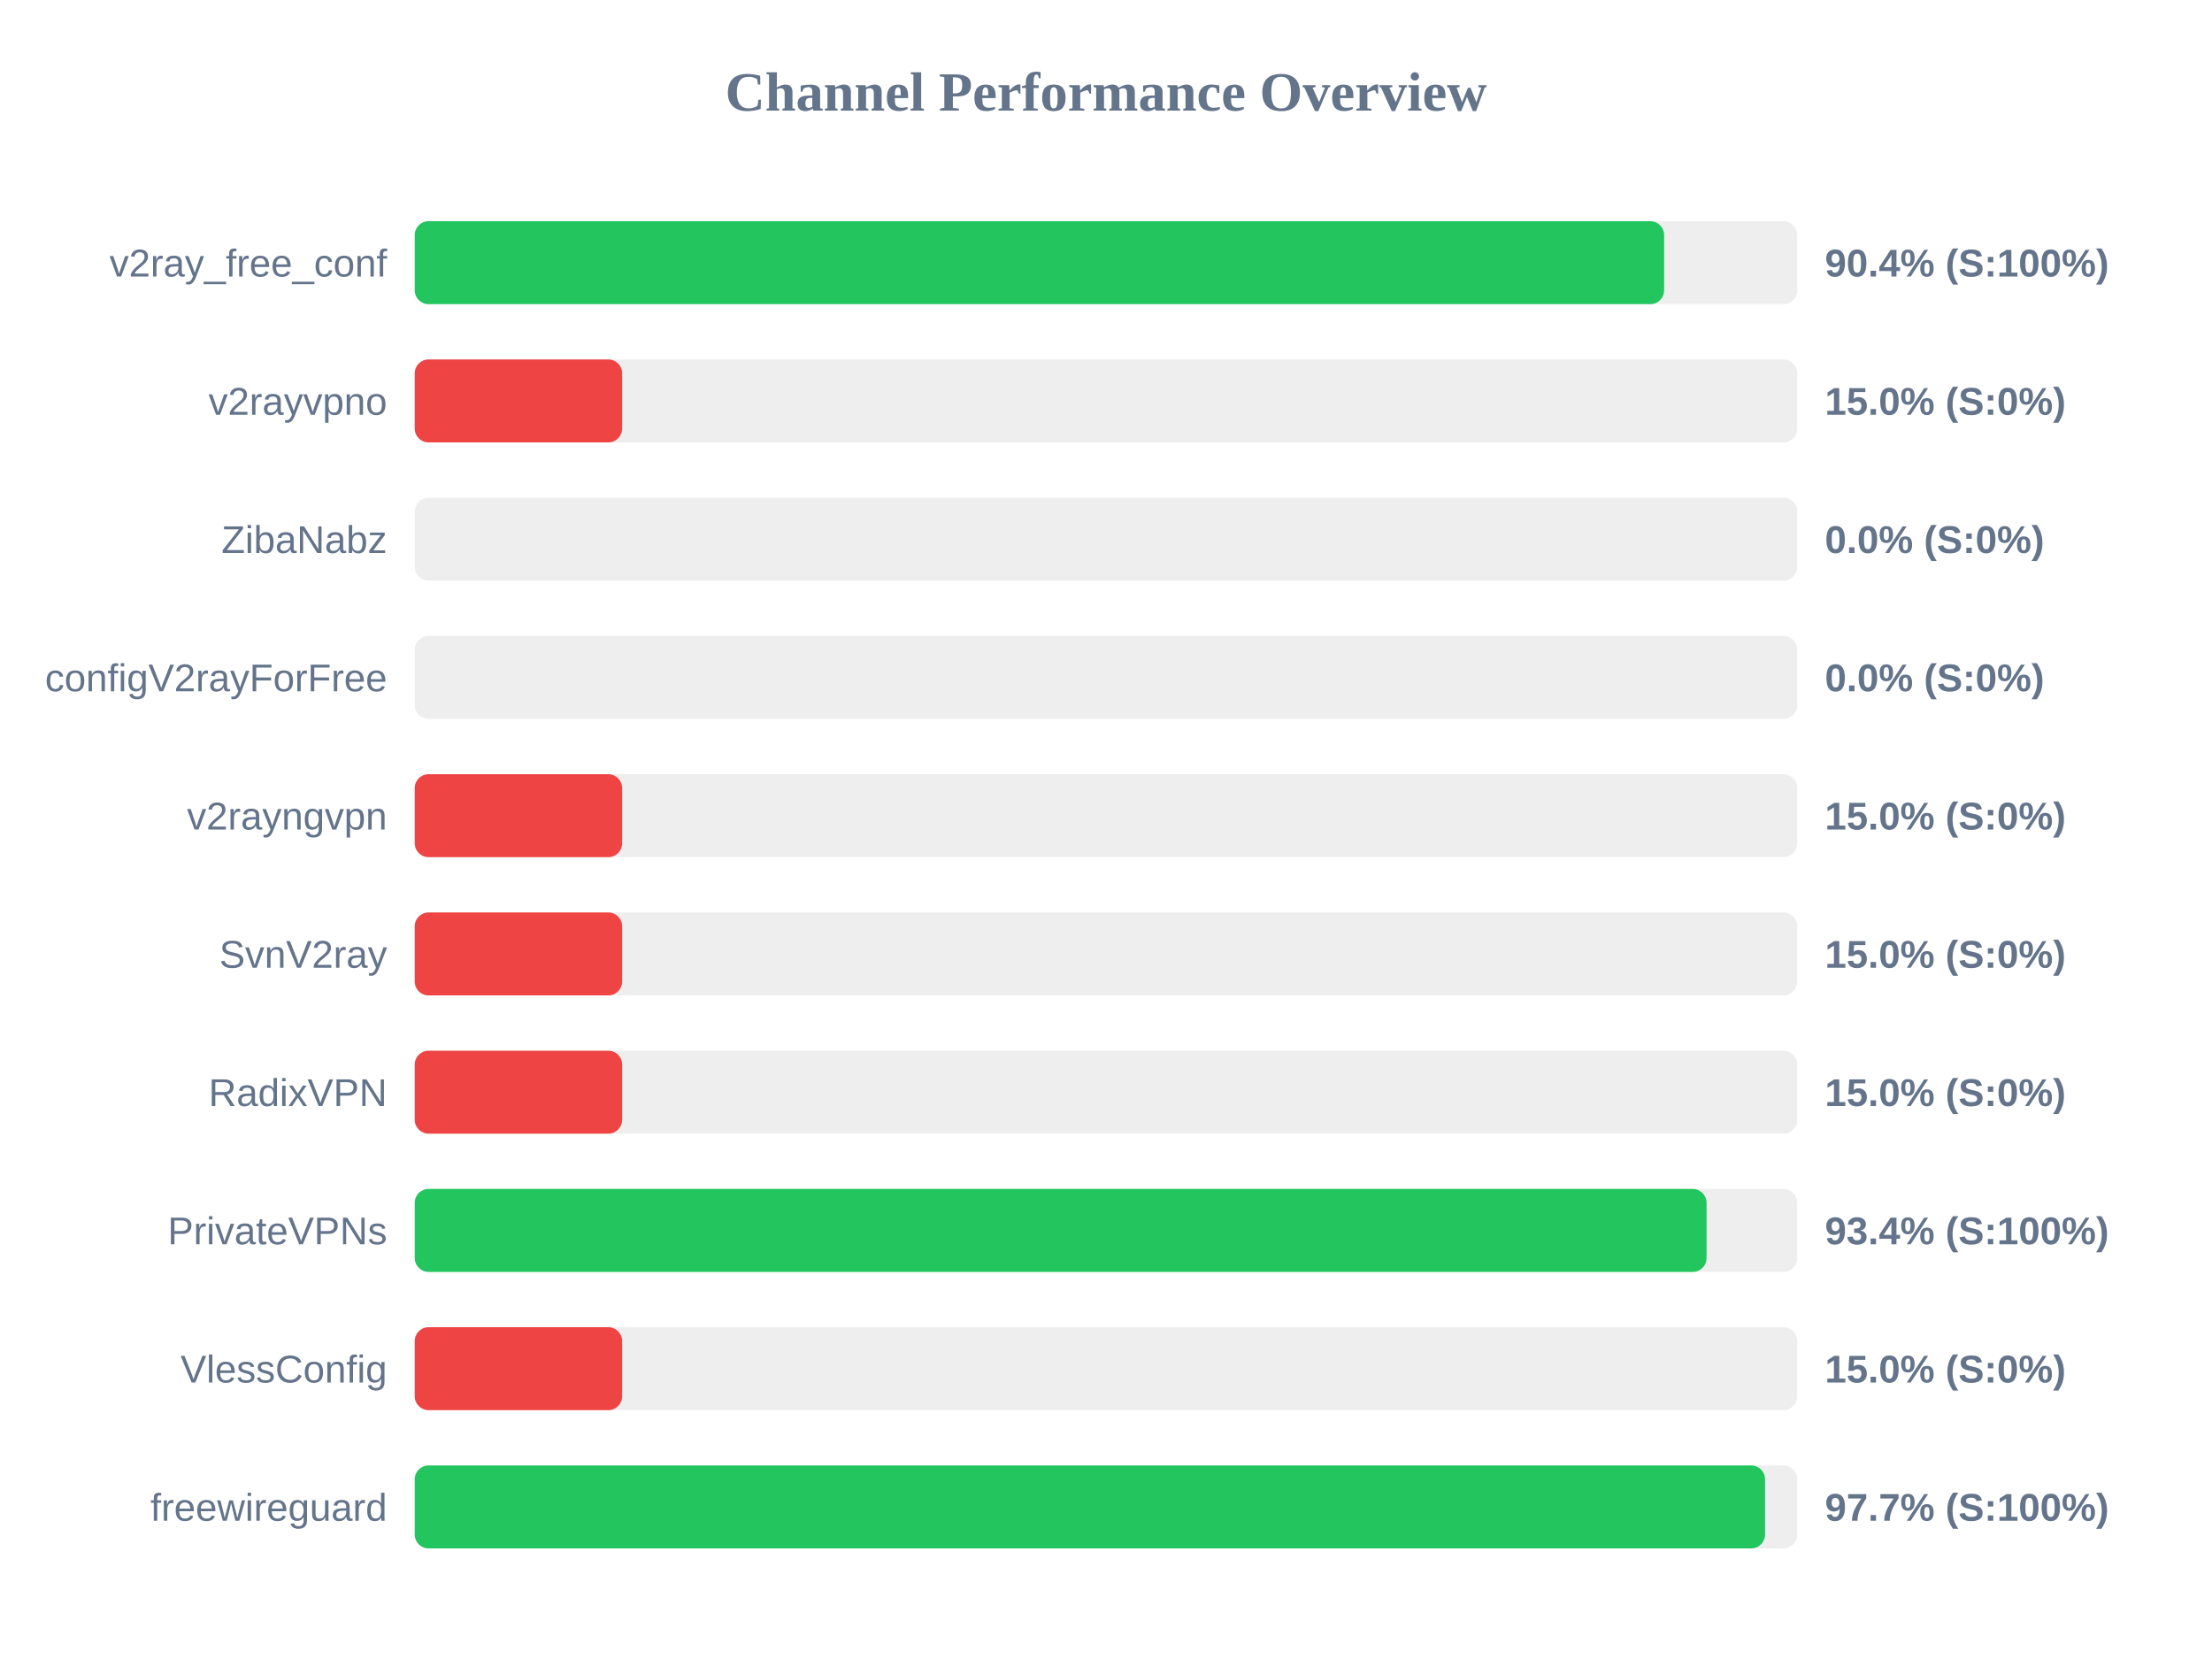
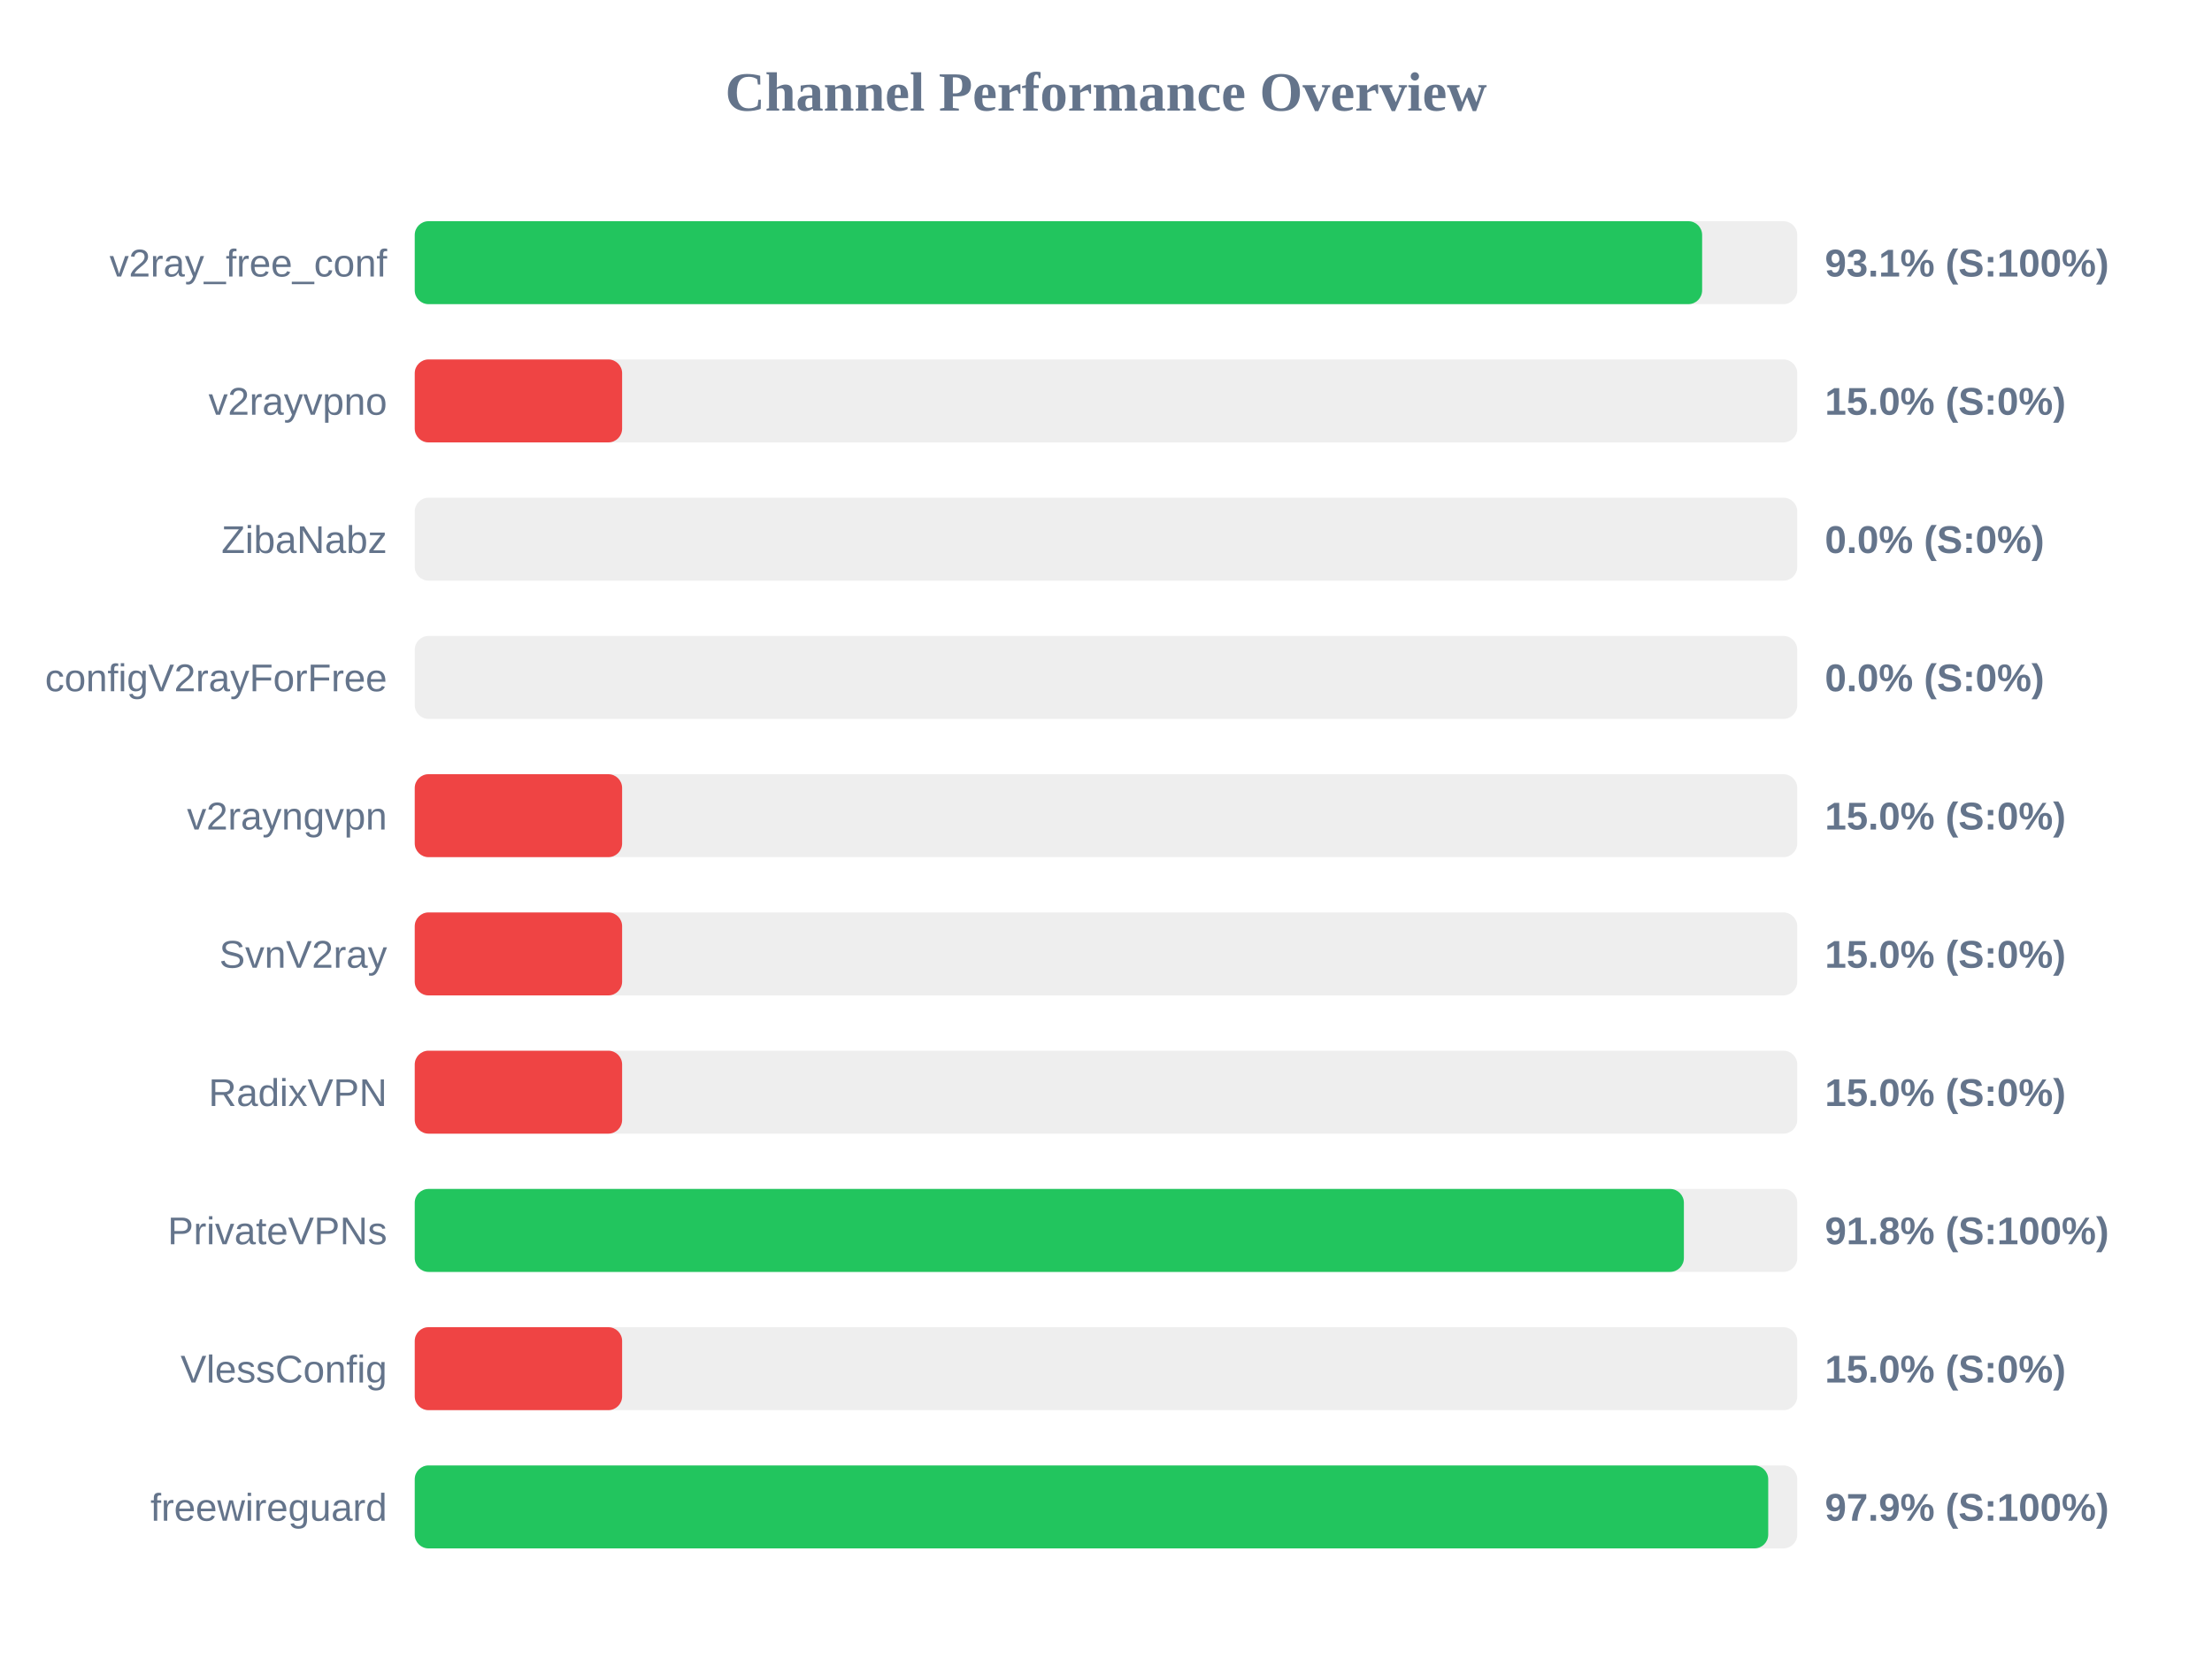
<svg xmlns="http://www.w3.org/2000/svg" width="800" height="600" version="1.1">
  <style>
        .row { font: 14px Arial; fill: #64748b; }
        .score { font: bold 14px Arial; fill: #64748b; }
    </style>
  <text x="400" y="40" text-anchor="middle" font-size="20px" font-weight="bold" fill="#64748b">Channel Performance Overview</text>
  <rect x="150" y="80" width="500" height="30" fill="#eee" rx="5" />
-   <rect x="150" y="80" width="451.85" height="30" fill="#22c55e" rx="5" />
+   <rect x="150" y="80" width="465.6" height="30" fill="#22c55e" rx="5" />
  <text x="140" y="100" text-anchor="end" class="row">v2ray_free_conf</text>
-   <text x="660" y="100" text-anchor="start" class="score">90.4% (S:100%)</text>
+   <text x="660" y="100" text-anchor="start" class="score">93.1% (S:100%)</text>
  <rect x="150" y="130" width="500" height="30" fill="#eee" rx="5" />
  <rect x="150" y="130" width="75.0" height="30" fill="#ef4444" rx="5" />
  <text x="140" y="150" text-anchor="end" class="row">v2rayvpno</text>
  <text x="660" y="150" text-anchor="start" class="score">15.0% (S:0%)</text>
  <rect x="150" y="180" width="500" height="30" fill="#eee" rx="5" />
  <rect x="150" y="180" width="0.0" height="30" fill="#ef4444" rx="5" />
  <text x="140" y="200" text-anchor="end" class="row">ZibaNabz</text>
  <text x="660" y="200" text-anchor="start" class="score">0.0% (S:0%)</text>
  <rect x="150" y="230" width="500" height="30" fill="#eee" rx="5" />
  <rect x="150" y="230" width="0.0" height="30" fill="#ef4444" rx="5" />
  <text x="140" y="250" text-anchor="end" class="row">configV2rayForFree</text>
  <text x="660" y="250" text-anchor="start" class="score">0.0% (S:0%)</text>
  <rect x="150" y="280" width="500" height="30" fill="#eee" rx="5" />
  <rect x="150" y="280" width="75.0" height="30" fill="#ef4444" rx="5" />
  <text x="140" y="300" text-anchor="end" class="row">v2rayngvpn</text>
  <text x="660" y="300" text-anchor="start" class="score">15.0% (S:0%)</text>
  <rect x="150" y="330" width="500" height="30" fill="#eee" rx="5" />
  <rect x="150" y="330" width="75.0" height="30" fill="#ef4444" rx="5" />
  <text x="140" y="350" text-anchor="end" class="row">SvnV2ray</text>
  <text x="660" y="350" text-anchor="start" class="score">15.0% (S:0%)</text>
  <rect x="150" y="380" width="500" height="30" fill="#eee" rx="5" />
  <rect x="150" y="380" width="75.0" height="30" fill="#ef4444" rx="5" />
  <text x="140" y="400" text-anchor="end" class="row">RadixVPN</text>
  <text x="660" y="400" text-anchor="start" class="score">15.0% (S:0%)</text>
  <rect x="150" y="430" width="500" height="30" fill="#eee" rx="5" />
-   <rect x="150" y="430" width="467.2" height="30" fill="#22c55e" rx="5" />
+   <rect x="150" y="430" width="459.0" height="30" fill="#22c55e" rx="5" />
  <text x="140" y="450" text-anchor="end" class="row">PrivateVPNs</text>
-   <text x="660" y="450" text-anchor="start" class="score">93.4% (S:100%)</text>
+   <text x="660" y="450" text-anchor="start" class="score">91.8% (S:100%)</text>
  <rect x="150" y="480" width="500" height="30" fill="#eee" rx="5" />
  <rect x="150" y="480" width="75.0" height="30" fill="#ef4444" rx="5" />
  <text x="140" y="500" text-anchor="end" class="row">VlessConfig</text>
  <text x="660" y="500" text-anchor="start" class="score">15.0% (S:0%)</text>
  <rect x="150" y="530" width="500" height="30" fill="#eee" rx="5" />
-   <rect x="150" y="530" width="488.35" height="30" fill="#22c55e" rx="5" />
+   <rect x="150" y="530" width="489.5" height="30" fill="#22c55e" rx="5" />
  <text x="140" y="550" text-anchor="end" class="row">freewireguard</text>
-   <text x="660" y="550" text-anchor="start" class="score">97.7% (S:100%)</text>
+   <text x="660" y="550" text-anchor="start" class="score">97.9% (S:100%)</text>
</svg>
